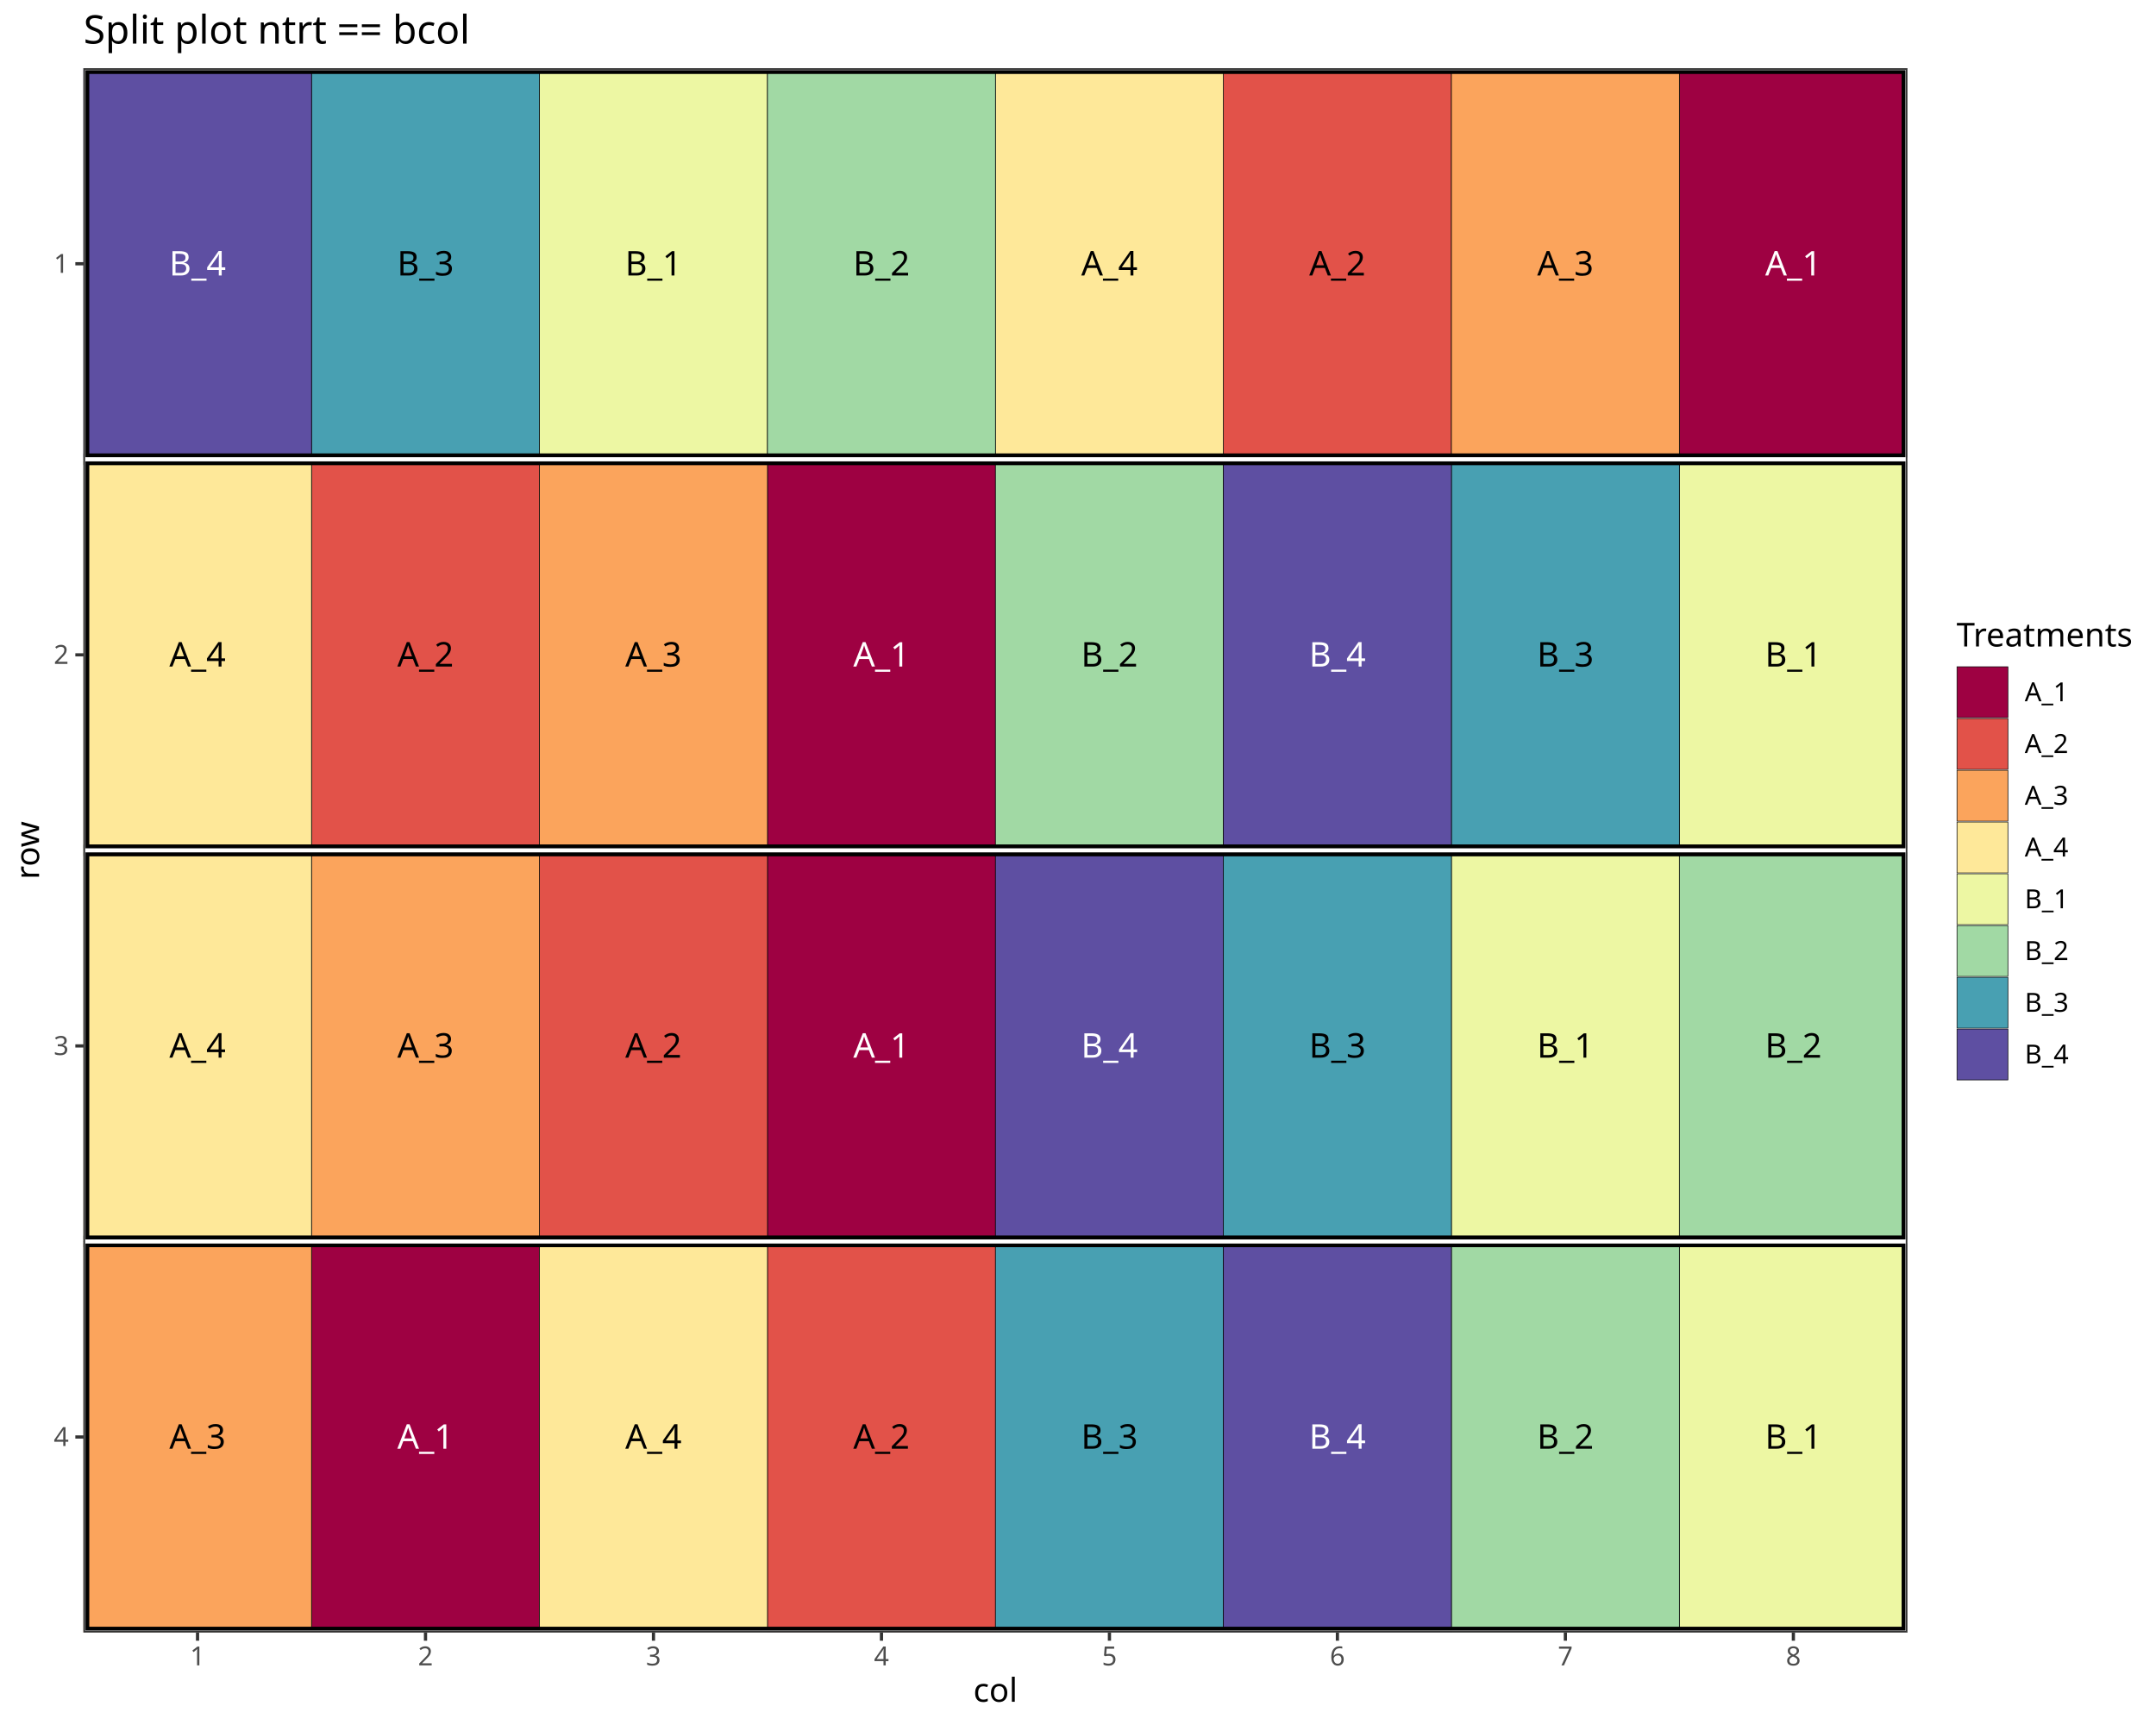
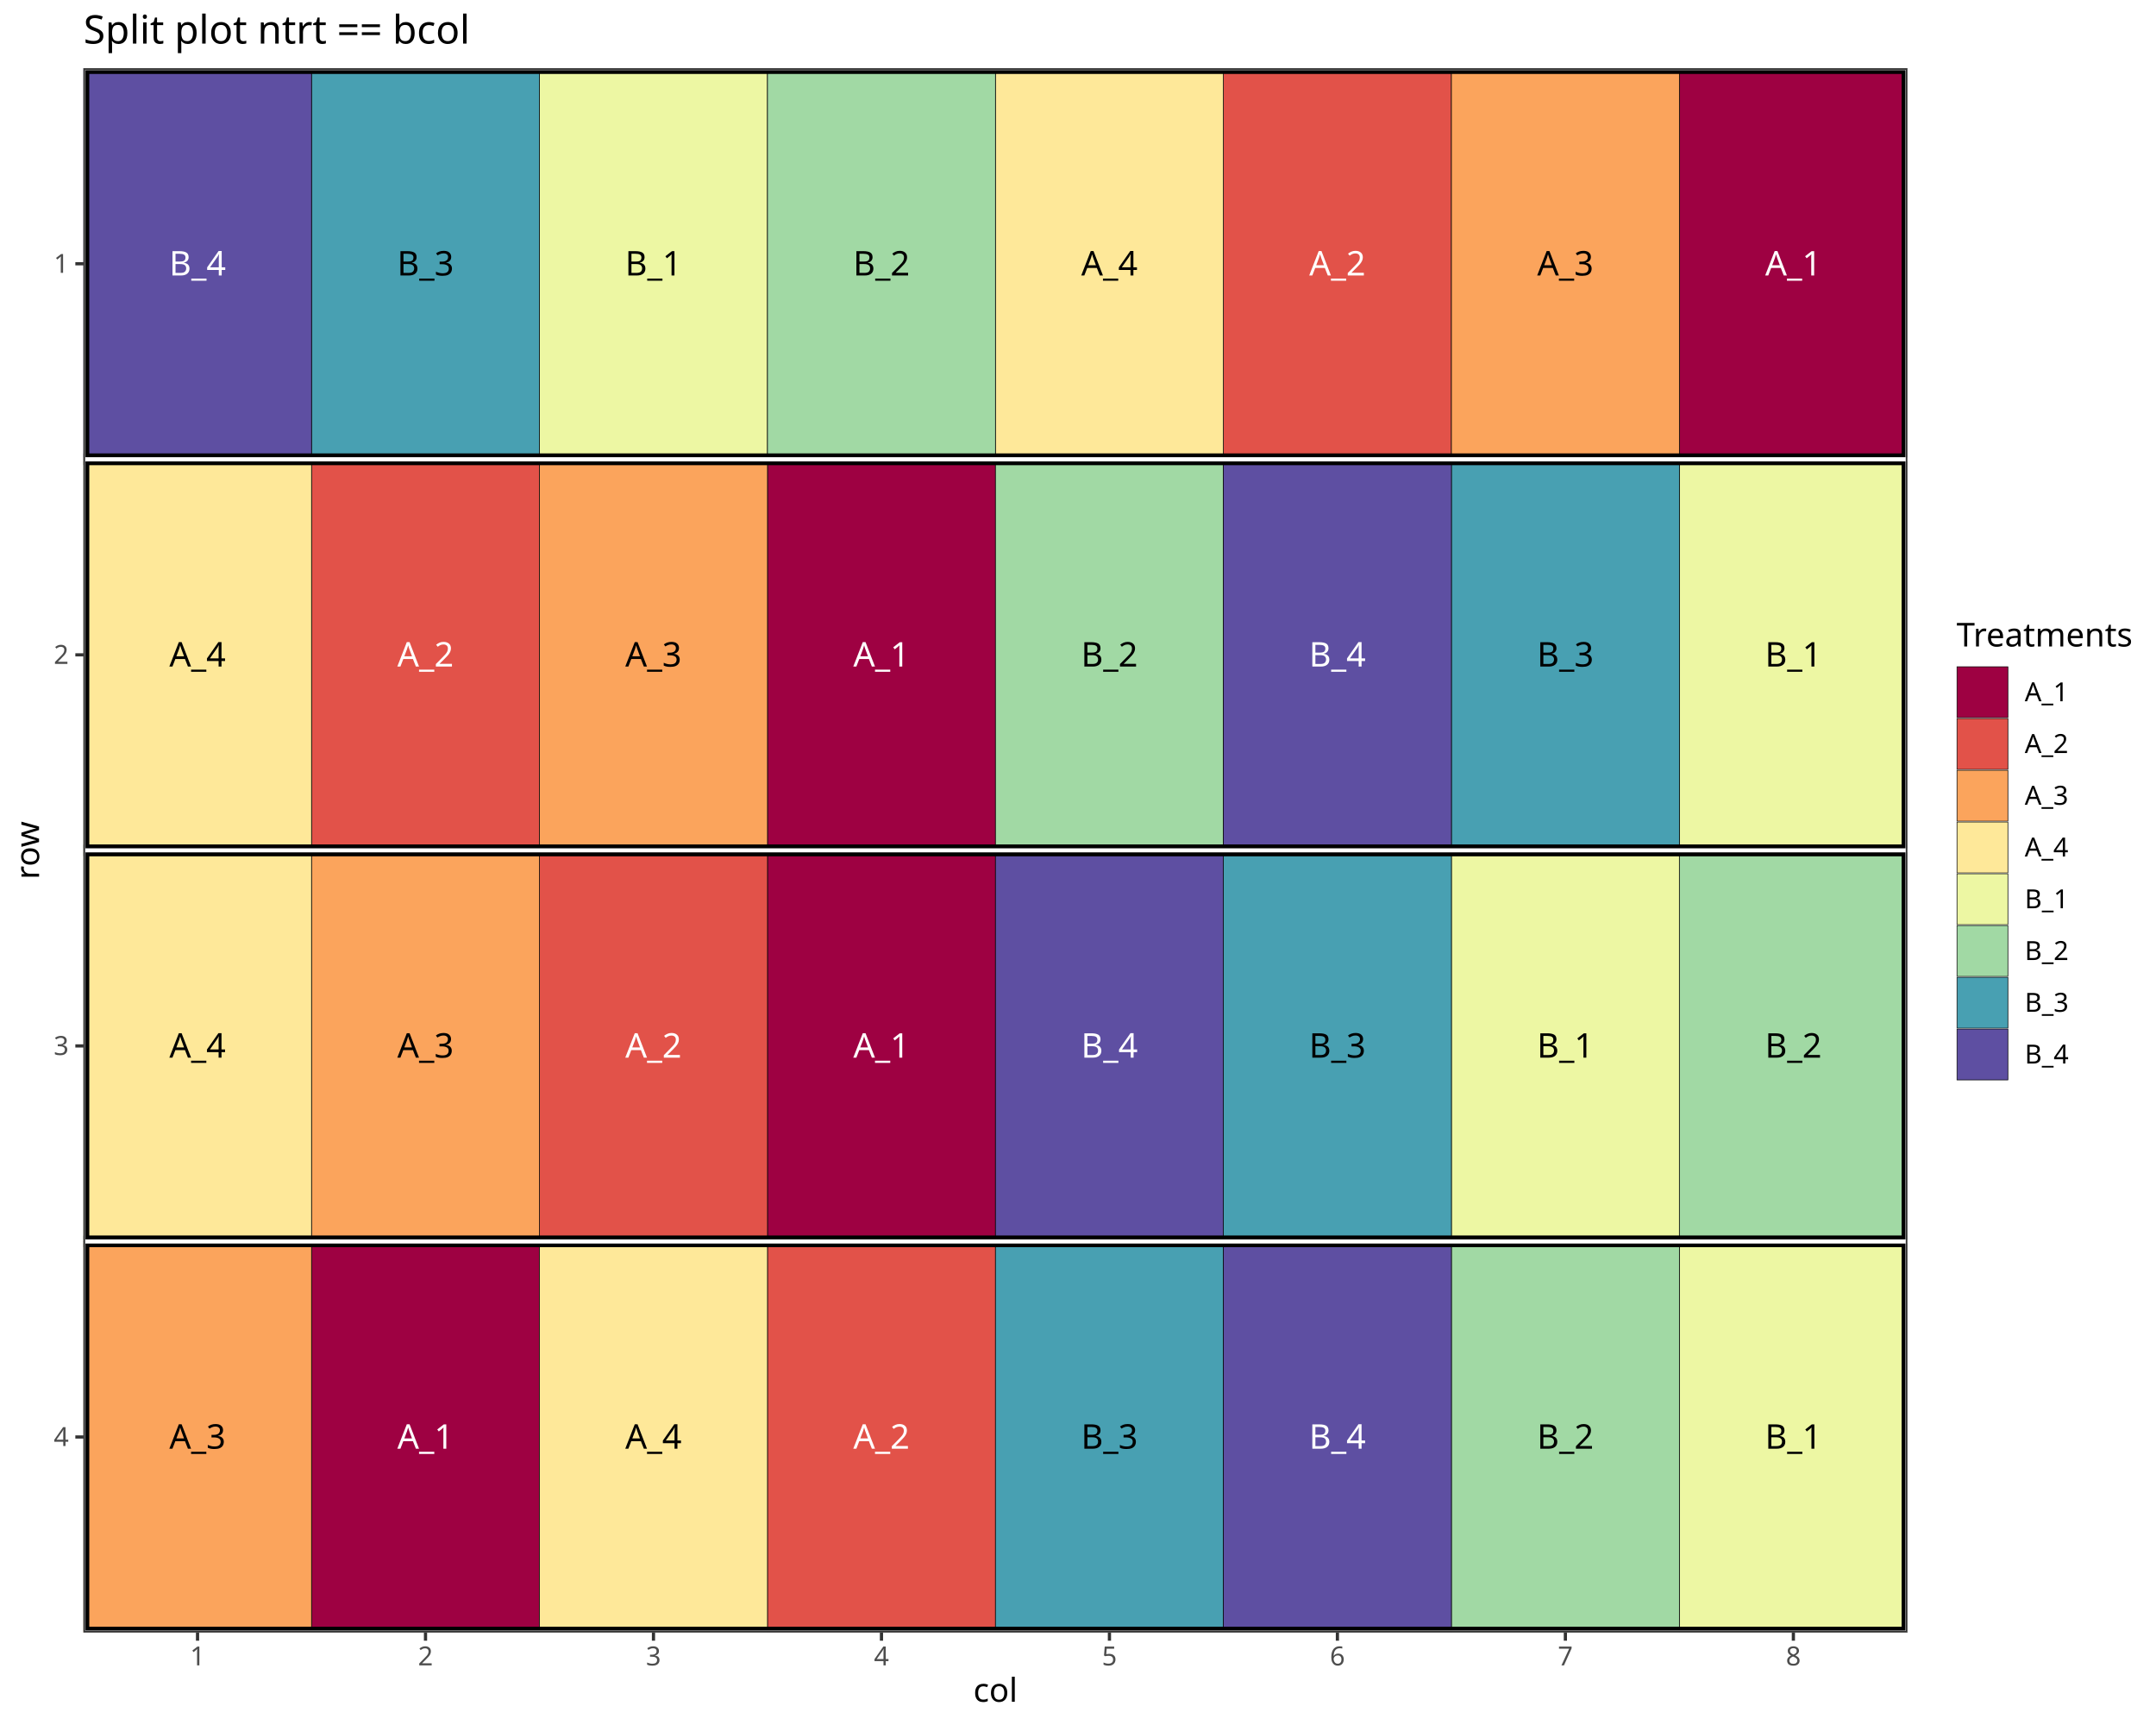
<svg xmlns="http://www.w3.org/2000/svg" class="svglite" data-engine-version="2.0" width="720.00pt" height="576.00pt" viewBox="0 0 720.00 576.00">
  <defs>
    <style type="text/css">
    .svglite line, .svglite polyline, .svglite polygon, .svglite path, .svglite rect, .svglite circle {
      fill: none;
      stroke: #000000;
      stroke-linecap: round;
      stroke-linejoin: round;
      stroke-miterlimit: 10.00;
    }
  </style>
  </defs>
  <rect width="100%" height="100%" style="stroke: none; fill: #FFFFFF;" />
  <defs>
    <clipPath id="cpMC4wMHw3MjAuMDB8MC4wMHw1NzYuMDA=">
      <rect x="0.00" y="0.00" width="720.00" height="576.00" />
    </clipPath>
  </defs>
  <g clip-path="url(#cpMC4wMHw3MjAuMDB8MC4wMHw1NzYuMDA=)">
    <rect x="0.00" y="0.00" width="720.00" height="576.00" style="stroke-width: 1.07; stroke: #FFFFFF; fill: #FFFFFF;" />
  </g>
  <defs>
    <clipPath id="cpMjcuOTB8NjM2Ljk2fDIyLjc4fDU0NS4xMQ==">
      <rect x="27.90" y="22.78" width="609.07" height="522.33" />
    </clipPath>
  </defs>
  <g clip-path="url(#cpMjcuOTB8NjM2Ljk2fDIyLjc4fDU0NS4xMQ==)">
    <rect x="27.90" y="22.78" width="609.07" height="522.33" style="stroke-width: 1.07; stroke: none; fill: #FFFFFF;" />
    <polyline points="27.90,22.78 636.96,22.78 " style="stroke-width: 0.53; stroke: #EBEBEB; stroke-linecap: butt;" />
    <polyline points="27.90,153.37 636.96,153.37 " style="stroke-width: 0.53; stroke: #EBEBEB; stroke-linecap: butt;" />
    <polyline points="27.90,283.95 636.96,283.95 " style="stroke-width: 0.53; stroke: #EBEBEB; stroke-linecap: butt;" />
    <polyline points="27.90,414.53 636.96,414.53 " style="stroke-width: 0.53; stroke: #EBEBEB; stroke-linecap: butt;" />
    <polyline points="27.90,545.11 636.96,545.11 " style="stroke-width: 0.53; stroke: #EBEBEB; stroke-linecap: butt;" />
    <polyline points="27.90,545.11 27.90,22.78 " style="stroke-width: 0.53; stroke: #EBEBEB; stroke-linecap: butt;" />
    <polyline points="104.03,545.11 104.03,22.78 " style="stroke-width: 0.53; stroke: #EBEBEB; stroke-linecap: butt;" />
    <polyline points="180.17,545.11 180.17,22.78 " style="stroke-width: 0.53; stroke: #EBEBEB; stroke-linecap: butt;" />
    <polyline points="256.30,545.11 256.30,22.78 " style="stroke-width: 0.53; stroke: #EBEBEB; stroke-linecap: butt;" />
    <polyline points="332.43,545.11 332.43,22.78 " style="stroke-width: 0.53; stroke: #EBEBEB; stroke-linecap: butt;" />
    <polyline points="408.57,545.11 408.57,22.78 " style="stroke-width: 0.53; stroke: #EBEBEB; stroke-linecap: butt;" />
    <polyline points="484.70,545.11 484.70,22.78 " style="stroke-width: 0.53; stroke: #EBEBEB; stroke-linecap: butt;" />
    <polyline points="560.83,545.11 560.83,22.78 " style="stroke-width: 0.53; stroke: #EBEBEB; stroke-linecap: butt;" />
    <polyline points="636.96,545.11 636.96,22.78 " style="stroke-width: 0.53; stroke: #EBEBEB; stroke-linecap: butt;" />
    <polyline points="27.90,88.07 636.96,88.07 " style="stroke-width: 1.07; stroke: #EBEBEB; stroke-linecap: butt;" />
    <polyline points="27.90,218.66 636.96,218.66 " style="stroke-width: 1.07; stroke: #EBEBEB; stroke-linecap: butt;" />
    <polyline points="27.90,349.24 636.96,349.24 " style="stroke-width: 1.07; stroke: #EBEBEB; stroke-linecap: butt;" />
    <polyline points="27.90,479.82 636.96,479.82 " style="stroke-width: 1.07; stroke: #EBEBEB; stroke-linecap: butt;" />
    <polyline points="65.97,545.11 65.97,22.78 " style="stroke-width: 1.07; stroke: #EBEBEB; stroke-linecap: butt;" />
    <polyline points="142.10,545.11 142.10,22.78 " style="stroke-width: 1.07; stroke: #EBEBEB; stroke-linecap: butt;" />
    <polyline points="218.23,545.11 218.23,22.78 " style="stroke-width: 1.07; stroke: #EBEBEB; stroke-linecap: butt;" />
    <polyline points="294.37,545.11 294.37,22.78 " style="stroke-width: 1.07; stroke: #EBEBEB; stroke-linecap: butt;" />
    <polyline points="370.50,545.11 370.50,22.78 " style="stroke-width: 1.07; stroke: #EBEBEB; stroke-linecap: butt;" />
    <polyline points="446.63,545.11 446.63,22.78 " style="stroke-width: 1.07; stroke: #EBEBEB; stroke-linecap: butt;" />
    <polyline points="522.76,545.11 522.76,22.78 " style="stroke-width: 1.07; stroke: #EBEBEB; stroke-linecap: butt;" />
    <polyline points="598.90,545.11 598.90,22.78 " style="stroke-width: 1.07; stroke: #EBEBEB; stroke-linecap: butt;" />
    <rect x="560.83" y="22.78" width="76.13" height="130.58" style="stroke-width: 0.21; stroke-linecap: butt; stroke-linejoin: miter; fill: #9E0142;" />
    <rect x="256.30" y="153.37" width="76.13" height="130.58" style="stroke-width: 0.21; stroke-linecap: butt; stroke-linejoin: miter; fill: #9E0142;" />
    <rect x="104.03" y="414.53" width="76.13" height="130.58" style="stroke-width: 0.21; stroke-linecap: butt; stroke-linejoin: miter; fill: #9E0142;" />
    <rect x="256.30" y="283.95" width="76.13" height="130.58" style="stroke-width: 0.21; stroke-linecap: butt; stroke-linejoin: miter; fill: #9E0142;" />
    <rect x="408.57" y="22.78" width="76.13" height="130.58" style="stroke-width: 0.21; stroke-linecap: butt; stroke-linejoin: miter; fill: #E25249;" />
    <rect x="256.30" y="414.53" width="76.13" height="130.58" style="stroke-width: 0.21; stroke-linecap: butt; stroke-linejoin: miter; fill: #E25249;" />
    <rect x="104.03" y="153.37" width="76.13" height="130.58" style="stroke-width: 0.21; stroke-linecap: butt; stroke-linejoin: miter; fill: #E25249;" />
    <rect x="180.17" y="283.95" width="76.13" height="130.58" style="stroke-width: 0.21; stroke-linecap: butt; stroke-linejoin: miter; fill: #E25249;" />
    <rect x="104.03" y="283.95" width="76.13" height="130.58" style="stroke-width: 0.21; stroke-linecap: butt; stroke-linejoin: miter; fill: #FBA45C;" />
    <rect x="484.70" y="22.78" width="76.13" height="130.58" style="stroke-width: 0.21; stroke-linecap: butt; stroke-linejoin: miter; fill: #FBA45C;" />
    <rect x="27.90" y="414.53" width="76.13" height="130.58" style="stroke-width: 0.21; stroke-linecap: butt; stroke-linejoin: miter; fill: #FBA45C;" />
    <rect x="180.17" y="153.37" width="76.13" height="130.58" style="stroke-width: 0.21; stroke-linecap: butt; stroke-linejoin: miter; fill: #FBA45C;" />
    <rect x="332.43" y="22.78" width="76.13" height="130.58" style="stroke-width: 0.21; stroke-linecap: butt; stroke-linejoin: miter; fill: #FEE899;" />
    <rect x="180.17" y="414.53" width="76.13" height="130.58" style="stroke-width: 0.21; stroke-linecap: butt; stroke-linejoin: miter; fill: #FEE899;" />
    <rect x="27.90" y="153.37" width="76.13" height="130.58" style="stroke-width: 0.21; stroke-linecap: butt; stroke-linejoin: miter; fill: #FEE899;" />
    <rect x="27.90" y="283.95" width="76.13" height="130.58" style="stroke-width: 0.21; stroke-linecap: butt; stroke-linejoin: miter; fill: #FEE899;" />
    <rect x="560.83" y="153.37" width="76.13" height="130.58" style="stroke-width: 0.21; stroke-linecap: butt; stroke-linejoin: miter; fill: #EDF7A3;" />
    <rect x="180.17" y="22.78" width="76.13" height="130.58" style="stroke-width: 0.21; stroke-linecap: butt; stroke-linejoin: miter; fill: #EDF7A3;" />
    <rect x="560.83" y="414.53" width="76.13" height="130.58" style="stroke-width: 0.21; stroke-linecap: butt; stroke-linejoin: miter; fill: #EDF7A3;" />
    <rect x="484.70" y="283.95" width="76.13" height="130.58" style="stroke-width: 0.21; stroke-linecap: butt; stroke-linejoin: miter; fill: #EDF7A3;" />
    <rect x="256.30" y="22.78" width="76.13" height="130.58" style="stroke-width: 0.21; stroke-linecap: butt; stroke-linejoin: miter; fill: #A1D9A4;" />
    <rect x="332.43" y="153.37" width="76.13" height="130.58" style="stroke-width: 0.21; stroke-linecap: butt; stroke-linejoin: miter; fill: #A1D9A4;" />
    <rect x="484.70" y="414.53" width="76.13" height="130.58" style="stroke-width: 0.21; stroke-linecap: butt; stroke-linejoin: miter; fill: #A1D9A4;" />
    <rect x="560.83" y="283.95" width="76.13" height="130.58" style="stroke-width: 0.21; stroke-linecap: butt; stroke-linejoin: miter; fill: #A1D9A4;" />
    <rect x="484.70" y="153.37" width="76.13" height="130.58" style="stroke-width: 0.21; stroke-linecap: butt; stroke-linejoin: miter; fill: #48A0B2;" />
    <rect x="332.43" y="414.53" width="76.13" height="130.58" style="stroke-width: 0.21; stroke-linecap: butt; stroke-linejoin: miter; fill: #48A0B2;" />
    <rect x="104.03" y="22.78" width="76.13" height="130.58" style="stroke-width: 0.21; stroke-linecap: butt; stroke-linejoin: miter; fill: #48A0B2;" />
    <rect x="408.57" y="283.95" width="76.13" height="130.58" style="stroke-width: 0.21; stroke-linecap: butt; stroke-linejoin: miter; fill: #48A0B2;" />
    <rect x="27.90" y="22.78" width="76.13" height="130.58" style="stroke-width: 0.21; stroke-linecap: butt; stroke-linejoin: miter; fill: #5E4FA2;" />
    <rect x="408.57" y="153.37" width="76.13" height="130.58" style="stroke-width: 0.21; stroke-linecap: butt; stroke-linejoin: miter; fill: #5E4FA2;" />
    <rect x="332.43" y="283.95" width="76.13" height="130.58" style="stroke-width: 0.21; stroke-linecap: butt; stroke-linejoin: miter; fill: #5E4FA2;" />
    <rect x="408.57" y="414.53" width="76.13" height="130.58" style="stroke-width: 0.21; stroke-linecap: butt; stroke-linejoin: miter; fill: #5E4FA2;" />
    <text x="598.90" y="91.99" text-anchor="middle" style="font-size: 11.38px; fill: #FFFFFF; font-family: sans;" textLength="20.25px" lengthAdjust="spacingAndGlyphs">A_1</text>
    <text x="294.37" y="222.57" text-anchor="middle" style="font-size: 11.38px; fill: #FFFFFF; font-family: sans;" textLength="20.25px" lengthAdjust="spacingAndGlyphs">A_1</text>
    <text x="142.10" y="483.74" text-anchor="middle" style="font-size: 11.38px; fill: #FFFFFF; font-family: sans;" textLength="20.25px" lengthAdjust="spacingAndGlyphs">A_1</text>
    <text x="294.37" y="353.16" text-anchor="middle" style="font-size: 11.38px; fill: #FFFFFF; font-family: sans;" textLength="20.25px" lengthAdjust="spacingAndGlyphs">A_1</text>
-     <text x="446.63" y="91.99" text-anchor="middle" style="font-size: 11.38px; font-family: sans;" textLength="20.25px" lengthAdjust="spacingAndGlyphs">A_2</text>
-     <text x="294.37" y="483.74" text-anchor="middle" style="font-size: 11.38px; font-family: sans;" textLength="20.25px" lengthAdjust="spacingAndGlyphs">A_2</text>
-     <text x="142.10" y="222.57" text-anchor="middle" style="font-size: 11.38px; font-family: sans;" textLength="20.25px" lengthAdjust="spacingAndGlyphs">A_2</text>
-     <text x="218.23" y="353.16" text-anchor="middle" style="font-size: 11.38px; font-family: sans;" textLength="20.25px" lengthAdjust="spacingAndGlyphs">A_2</text>
+     <text x="446.63" y="91.99" text-anchor="middle" style="font-size: 11.38px; fill: #FFFFFF; font-family: sans;" textLength="20.25px" lengthAdjust="spacingAndGlyphs">A_2</text>
+     <text x="294.37" y="483.74" text-anchor="middle" style="font-size: 11.38px; fill: #FFFFFF; font-family: sans;" textLength="20.25px" lengthAdjust="spacingAndGlyphs">A_2</text>
+     <text x="142.10" y="222.57" text-anchor="middle" style="font-size: 11.38px; fill: #FFFFFF; font-family: sans;" textLength="20.25px" lengthAdjust="spacingAndGlyphs">A_2</text>
+     <text x="218.23" y="353.16" text-anchor="middle" style="font-size: 11.38px; fill: #FFFFFF; font-family: sans;" textLength="20.25px" lengthAdjust="spacingAndGlyphs">A_2</text>
    <text x="142.10" y="353.16" text-anchor="middle" style="font-size: 11.38px; font-family: sans;" textLength="20.25px" lengthAdjust="spacingAndGlyphs">A_3</text>
    <text x="522.76" y="91.99" text-anchor="middle" style="font-size: 11.38px; font-family: sans;" textLength="20.25px" lengthAdjust="spacingAndGlyphs">A_3</text>
    <text x="65.97" y="483.74" text-anchor="middle" style="font-size: 11.38px; font-family: sans;" textLength="20.25px" lengthAdjust="spacingAndGlyphs">A_3</text>
    <text x="218.23" y="222.57" text-anchor="middle" style="font-size: 11.38px; font-family: sans;" textLength="20.25px" lengthAdjust="spacingAndGlyphs">A_3</text>
    <text x="370.50" y="91.99" text-anchor="middle" style="font-size: 11.38px; font-family: sans;" textLength="20.25px" lengthAdjust="spacingAndGlyphs">A_4</text>
    <text x="218.23" y="483.74" text-anchor="middle" style="font-size: 11.38px; font-family: sans;" textLength="20.25px" lengthAdjust="spacingAndGlyphs">A_4</text>
    <text x="65.97" y="222.57" text-anchor="middle" style="font-size: 11.38px; font-family: sans;" textLength="20.25px" lengthAdjust="spacingAndGlyphs">A_4</text>
    <text x="65.97" y="353.16" text-anchor="middle" style="font-size: 11.38px; font-family: sans;" textLength="20.25px" lengthAdjust="spacingAndGlyphs">A_4</text>
    <text x="598.90" y="222.57" text-anchor="middle" style="font-size: 11.38px; font-family: sans;" textLength="20.25px" lengthAdjust="spacingAndGlyphs">B_1</text>
    <text x="218.23" y="91.99" text-anchor="middle" style="font-size: 11.38px; font-family: sans;" textLength="20.25px" lengthAdjust="spacingAndGlyphs">B_1</text>
    <text x="598.90" y="483.74" text-anchor="middle" style="font-size: 11.38px; font-family: sans;" textLength="20.25px" lengthAdjust="spacingAndGlyphs">B_1</text>
    <text x="522.76" y="353.16" text-anchor="middle" style="font-size: 11.38px; font-family: sans;" textLength="20.25px" lengthAdjust="spacingAndGlyphs">B_1</text>
    <text x="294.37" y="91.99" text-anchor="middle" style="font-size: 11.38px; font-family: sans;" textLength="20.25px" lengthAdjust="spacingAndGlyphs">B_2</text>
    <text x="370.50" y="222.57" text-anchor="middle" style="font-size: 11.38px; font-family: sans;" textLength="20.25px" lengthAdjust="spacingAndGlyphs">B_2</text>
    <text x="522.76" y="483.74" text-anchor="middle" style="font-size: 11.38px; font-family: sans;" textLength="20.25px" lengthAdjust="spacingAndGlyphs">B_2</text>
    <text x="598.90" y="353.16" text-anchor="middle" style="font-size: 11.38px; font-family: sans;" textLength="20.25px" lengthAdjust="spacingAndGlyphs">B_2</text>
    <text x="522.76" y="222.57" text-anchor="middle" style="font-size: 11.38px; font-family: sans;" textLength="20.25px" lengthAdjust="spacingAndGlyphs">B_3</text>
    <text x="370.50" y="483.74" text-anchor="middle" style="font-size: 11.38px; font-family: sans;" textLength="20.25px" lengthAdjust="spacingAndGlyphs">B_3</text>
    <text x="142.10" y="91.99" text-anchor="middle" style="font-size: 11.38px; font-family: sans;" textLength="20.25px" lengthAdjust="spacingAndGlyphs">B_3</text>
    <text x="446.63" y="353.16" text-anchor="middle" style="font-size: 11.38px; font-family: sans;" textLength="20.25px" lengthAdjust="spacingAndGlyphs">B_3</text>
    <text x="65.97" y="91.99" text-anchor="middle" style="font-size: 11.38px; fill: #FFFFFF; font-family: sans;" textLength="20.25px" lengthAdjust="spacingAndGlyphs">B_4</text>
    <text x="446.63" y="222.57" text-anchor="middle" style="font-size: 11.38px; fill: #FFFFFF; font-family: sans;" textLength="20.25px" lengthAdjust="spacingAndGlyphs">B_4</text>
    <text x="370.50" y="353.16" text-anchor="middle" style="font-size: 11.38px; fill: #FFFFFF; font-family: sans;" textLength="20.25px" lengthAdjust="spacingAndGlyphs">B_4</text>
    <text x="446.63" y="483.74" text-anchor="middle" style="font-size: 11.38px; fill: #FFFFFF; font-family: sans;" textLength="20.25px" lengthAdjust="spacingAndGlyphs">B_4</text>
    <rect x="27.90" y="22.78" width="609.07" height="130.58" style="stroke-width: 3.84; stroke-linecap: butt; stroke-linejoin: miter;" />
    <rect x="27.90" y="153.37" width="609.07" height="130.58" style="stroke-width: 3.84; stroke-linecap: butt; stroke-linejoin: miter;" />
    <rect x="27.90" y="283.95" width="609.07" height="130.58" style="stroke-width: 3.84; stroke-linecap: butt; stroke-linejoin: miter;" />
    <rect x="27.90" y="414.53" width="609.07" height="130.58" style="stroke-width: 3.84; stroke-linecap: butt; stroke-linejoin: miter;" />
    <rect x="27.90" y="22.78" width="609.07" height="130.58" style="stroke-width: 1.28; stroke: #FFFFFF; stroke-linecap: butt; stroke-linejoin: miter;" />
    <rect x="27.90" y="153.37" width="609.07" height="130.58" style="stroke-width: 1.28; stroke: #FFFFFF; stroke-linecap: butt; stroke-linejoin: miter;" />
    <rect x="27.90" y="283.95" width="609.07" height="130.58" style="stroke-width: 1.28; stroke: #FFFFFF; stroke-linecap: butt; stroke-linejoin: miter;" />
    <rect x="27.90" y="414.53" width="609.07" height="130.58" style="stroke-width: 1.28; stroke: #FFFFFF; stroke-linecap: butt; stroke-linejoin: miter;" />
    <rect x="27.90" y="22.78" width="609.07" height="522.33" style="stroke-width: 1.07; stroke: #333333;" />
  </g>
  <g clip-path="url(#cpMC4wMHw3MjAuMDB8MC4wMHw1NzYuMDA=)">
    <text x="22.97" y="91.10" text-anchor="end" style="font-size: 8.80px; fill: #4D4D4D; font-family: sans;" textLength="4.89px" lengthAdjust="spacingAndGlyphs">1</text>
    <text x="22.97" y="221.68" text-anchor="end" style="font-size: 8.80px; fill: #4D4D4D; font-family: sans;" textLength="4.89px" lengthAdjust="spacingAndGlyphs">2</text>
    <text x="22.97" y="352.27" text-anchor="end" style="font-size: 8.80px; fill: #4D4D4D; font-family: sans;" textLength="4.89px" lengthAdjust="spacingAndGlyphs">3</text>
    <text x="22.97" y="482.85" text-anchor="end" style="font-size: 8.80px; fill: #4D4D4D; font-family: sans;" textLength="4.89px" lengthAdjust="spacingAndGlyphs">4</text>
    <polyline points="25.16,88.07 27.90,88.07 " style="stroke-width: 1.07; stroke: #333333; stroke-linecap: butt;" />
    <polyline points="25.16,218.66 27.90,218.66 " style="stroke-width: 1.07; stroke: #333333; stroke-linecap: butt;" />
    <polyline points="25.16,349.24 27.90,349.24 " style="stroke-width: 1.07; stroke: #333333; stroke-linecap: butt;" />
    <polyline points="25.16,479.82 27.90,479.82 " style="stroke-width: 1.07; stroke: #333333; stroke-linecap: butt;" />
    <polyline points="65.97,547.85 65.97,545.11 " style="stroke-width: 1.07; stroke: #333333; stroke-linecap: butt;" />
    <polyline points="142.10,547.85 142.10,545.11 " style="stroke-width: 1.07; stroke: #333333; stroke-linecap: butt;" />
    <polyline points="218.23,547.85 218.23,545.11 " style="stroke-width: 1.07; stroke: #333333; stroke-linecap: butt;" />
    <polyline points="294.37,547.85 294.37,545.11 " style="stroke-width: 1.07; stroke: #333333; stroke-linecap: butt;" />
    <polyline points="370.50,547.85 370.50,545.11 " style="stroke-width: 1.07; stroke: #333333; stroke-linecap: butt;" />
    <polyline points="446.63,547.85 446.63,545.11 " style="stroke-width: 1.07; stroke: #333333; stroke-linecap: butt;" />
    <polyline points="522.76,547.85 522.76,545.11 " style="stroke-width: 1.07; stroke: #333333; stroke-linecap: butt;" />
    <polyline points="598.90,547.85 598.90,545.11 " style="stroke-width: 1.07; stroke: #333333; stroke-linecap: butt;" />
    <text x="65.97" y="556.10" text-anchor="middle" style="font-size: 8.80px; fill: #4D4D4D; font-family: sans;" textLength="4.89px" lengthAdjust="spacingAndGlyphs">1</text>
    <text x="142.10" y="556.10" text-anchor="middle" style="font-size: 8.80px; fill: #4D4D4D; font-family: sans;" textLength="4.89px" lengthAdjust="spacingAndGlyphs">2</text>
    <text x="218.23" y="556.10" text-anchor="middle" style="font-size: 8.80px; fill: #4D4D4D; font-family: sans;" textLength="4.89px" lengthAdjust="spacingAndGlyphs">3</text>
    <text x="294.37" y="556.10" text-anchor="middle" style="font-size: 8.80px; fill: #4D4D4D; font-family: sans;" textLength="4.89px" lengthAdjust="spacingAndGlyphs">4</text>
    <text x="370.50" y="556.10" text-anchor="middle" style="font-size: 8.80px; fill: #4D4D4D; font-family: sans;" textLength="4.89px" lengthAdjust="spacingAndGlyphs">5</text>
    <text x="446.63" y="556.10" text-anchor="middle" style="font-size: 8.80px; fill: #4D4D4D; font-family: sans;" textLength="4.89px" lengthAdjust="spacingAndGlyphs">6</text>
    <text x="522.76" y="556.10" text-anchor="middle" style="font-size: 8.80px; fill: #4D4D4D; font-family: sans;" textLength="4.89px" lengthAdjust="spacingAndGlyphs">7</text>
    <text x="598.90" y="556.10" text-anchor="middle" style="font-size: 8.80px; fill: #4D4D4D; font-family: sans;" textLength="4.89px" lengthAdjust="spacingAndGlyphs">8</text>
    <text x="332.43" y="568.24" text-anchor="middle" style="font-size: 11.00px; font-family: sans;" textLength="14.06px" lengthAdjust="spacingAndGlyphs">col</text>
    <text transform="translate(13.05,283.95) rotate(-90)" text-anchor="middle" style="font-size: 11.00px; font-family: sans;" textLength="17.73px" lengthAdjust="spacingAndGlyphs">row</text>
    <rect x="647.92" y="201.68" width="66.60" height="164.53" style="stroke-width: 1.07; stroke: none; fill: #FFFFFF;" />
    <text x="653.40" y="215.87" style="font-size: 11.00px; font-family: sans;" textLength="55.64px" lengthAdjust="spacingAndGlyphs">Treatments</text>
    <rect x="653.40" y="222.49" width="17.28" height="17.28" style="stroke-width: 1.07; stroke: none; fill: #FFFFFF;" />
    <rect x="653.54" y="222.64" width="17.00" height="17.00" style="stroke-width: 0.21; stroke-linecap: butt; stroke-linejoin: miter; fill: #9E0142;" />
    <rect x="653.40" y="239.77" width="17.28" height="17.28" style="stroke-width: 1.07; stroke: none; fill: #FFFFFF;" />
    <rect x="653.54" y="239.92" width="17.00" height="17.00" style="stroke-width: 0.21; stroke-linecap: butt; stroke-linejoin: miter; fill: #E25249;" />
    <rect x="653.40" y="257.05" width="17.28" height="17.28" style="stroke-width: 1.07; stroke: none; fill: #FFFFFF;" />
    <rect x="653.54" y="257.20" width="17.00" height="17.00" style="stroke-width: 0.21; stroke-linecap: butt; stroke-linejoin: miter; fill: #FBA45C;" />
    <rect x="653.40" y="274.33" width="17.28" height="17.28" style="stroke-width: 1.07; stroke: none; fill: #FFFFFF;" />
    <rect x="653.54" y="274.48" width="17.00" height="17.00" style="stroke-width: 0.21; stroke-linecap: butt; stroke-linejoin: miter; fill: #FEE899;" />
    <rect x="653.40" y="291.61" width="17.28" height="17.28" style="stroke-width: 1.07; stroke: none; fill: #FFFFFF;" />
    <rect x="653.54" y="291.76" width="17.00" height="17.00" style="stroke-width: 0.21; stroke-linecap: butt; stroke-linejoin: miter; fill: #EDF7A3;" />
    <rect x="653.40" y="308.89" width="17.28" height="17.28" style="stroke-width: 1.07; stroke: none; fill: #FFFFFF;" />
    <rect x="653.54" y="309.04" width="17.00" height="17.00" style="stroke-width: 0.21; stroke-linecap: butt; stroke-linejoin: miter; fill: #A1D9A4;" />
    <rect x="653.40" y="326.17" width="17.28" height="17.28" style="stroke-width: 1.07; stroke: none; fill: #FFFFFF;" />
    <rect x="653.54" y="326.32" width="17.00" height="17.00" style="stroke-width: 0.21; stroke-linecap: butt; stroke-linejoin: miter; fill: #48A0B2;" />
    <rect x="653.40" y="343.45" width="17.28" height="17.28" style="stroke-width: 1.07; stroke: none; fill: #FFFFFF;" />
    <rect x="653.54" y="343.60" width="17.00" height="17.00" style="stroke-width: 0.21; stroke-linecap: butt; stroke-linejoin: miter; fill: #5E4FA2;" />
    <text x="676.16" y="234.16" style="font-size: 8.80px; font-family: sans;" textLength="15.66px" lengthAdjust="spacingAndGlyphs">A_1</text>
    <text x="676.16" y="251.44" style="font-size: 8.80px; font-family: sans;" textLength="15.66px" lengthAdjust="spacingAndGlyphs">A_2</text>
    <text x="676.16" y="268.72" style="font-size: 8.80px; font-family: sans;" textLength="15.66px" lengthAdjust="spacingAndGlyphs">A_3</text>
    <text x="676.16" y="286.00" style="font-size: 8.80px; font-family: sans;" textLength="15.66px" lengthAdjust="spacingAndGlyphs">A_4</text>
    <text x="676.16" y="303.28" style="font-size: 8.80px; font-family: sans;" textLength="15.66px" lengthAdjust="spacingAndGlyphs">B_1</text>
    <text x="676.16" y="320.56" style="font-size: 8.80px; font-family: sans;" textLength="15.66px" lengthAdjust="spacingAndGlyphs">B_2</text>
    <text x="676.16" y="337.84" style="font-size: 8.80px; font-family: sans;" textLength="15.66px" lengthAdjust="spacingAndGlyphs">B_3</text>
    <text x="676.16" y="355.12" style="font-size: 8.80px; font-family: sans;" textLength="15.66px" lengthAdjust="spacingAndGlyphs">B_4</text>
    <text x="27.90" y="14.56" style="font-size: 13.20px; font-family: sans;" textLength="120.34px" lengthAdjust="spacingAndGlyphs">Split plot ntrt == bcol</text>
  </g>
</svg>
